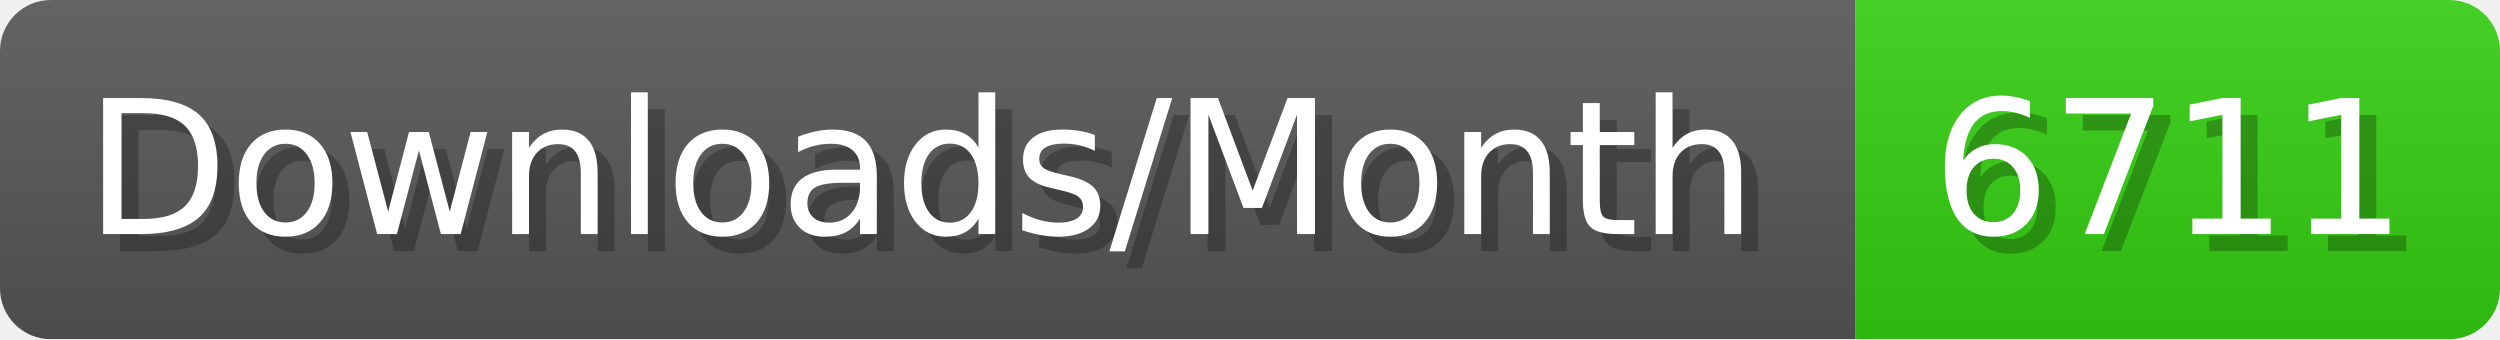
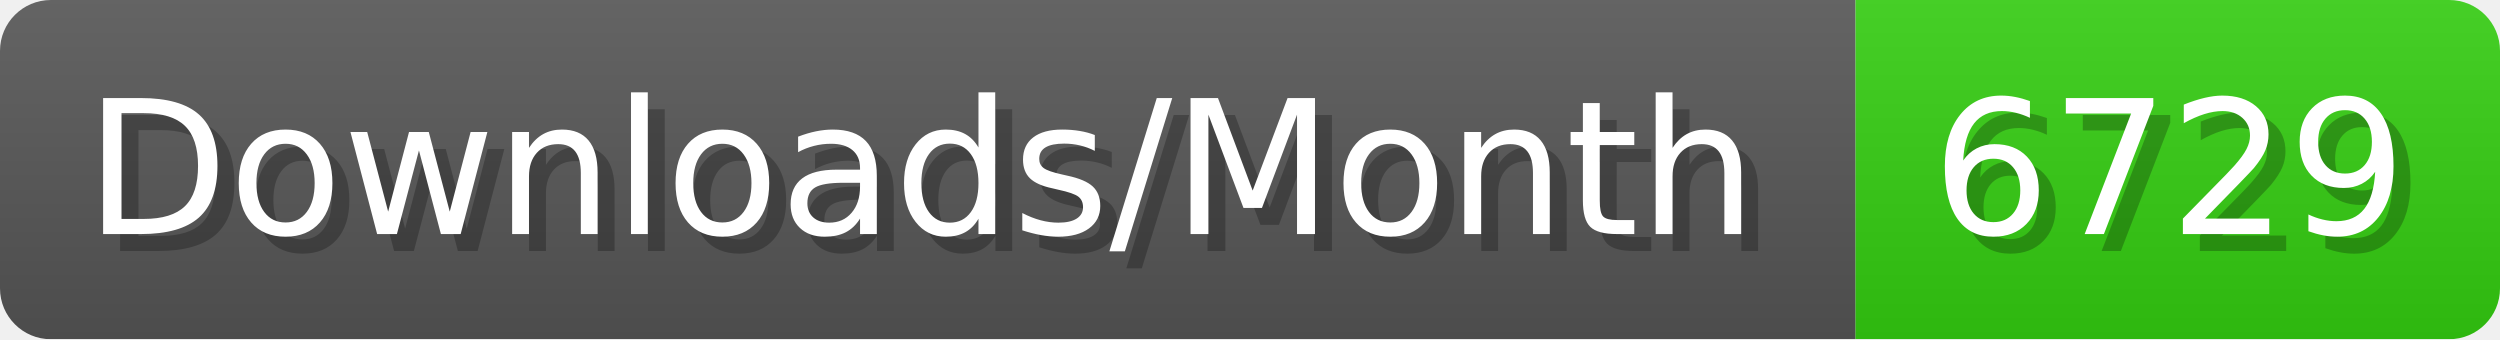
- <svg xmlns="http://www.w3.org/2000/svg" width="147.4" height="20" viewBox="0 0 1474 200" role="img" aria-label="Downloads/Month: 6711">
+ <svg xmlns="http://www.w3.org/2000/svg" width="147.4" height="20" viewBox="0 0 1474 200" role="img" aria-label="Downloads/Month: 6729">
  <linearGradient id="YlXUI" x2="0" y2="100%">
    <stop offset="0" stop-opacity=".1" stop-color="#EEE" />
    <stop offset="1" stop-opacity=".1" />
  </linearGradient>
  <mask id="JHhop">
    <rect width="1474" height="200" rx="30" fill="#FFF" />
  </mask>
  <g mask="url(#JHhop)">
    <rect width="1094" height="200" fill="#555" />
    <rect width="380" height="200" fill="#3C1" x="1094" />
    <rect width="1474" height="200" fill="url(#YlXUI)" />
  </g>
  <g aria-hidden="true" fill="#fff" text-anchor="start" font-family="Verdana,DejaVu Sans,sans-serif" font-size="110">
    <text x="60" y="148" textLength="994" fill="#000" opacity="0.25">Downloads/Month</text>
    <text x="50" y="138" textLength="994">Downloads/Month</text>
-     <text x="1149" y="148" textLength="280" fill="#000" opacity="0.25">6711</text>
-     <text x="1139" y="138" textLength="280">6711</text>
+     <text x="1149" y="148" textLength="280" fill="#000" opacity="0.25">6729</text>
+     <text x="1139" y="138" textLength="280">6729</text>
  </g>
</svg>
